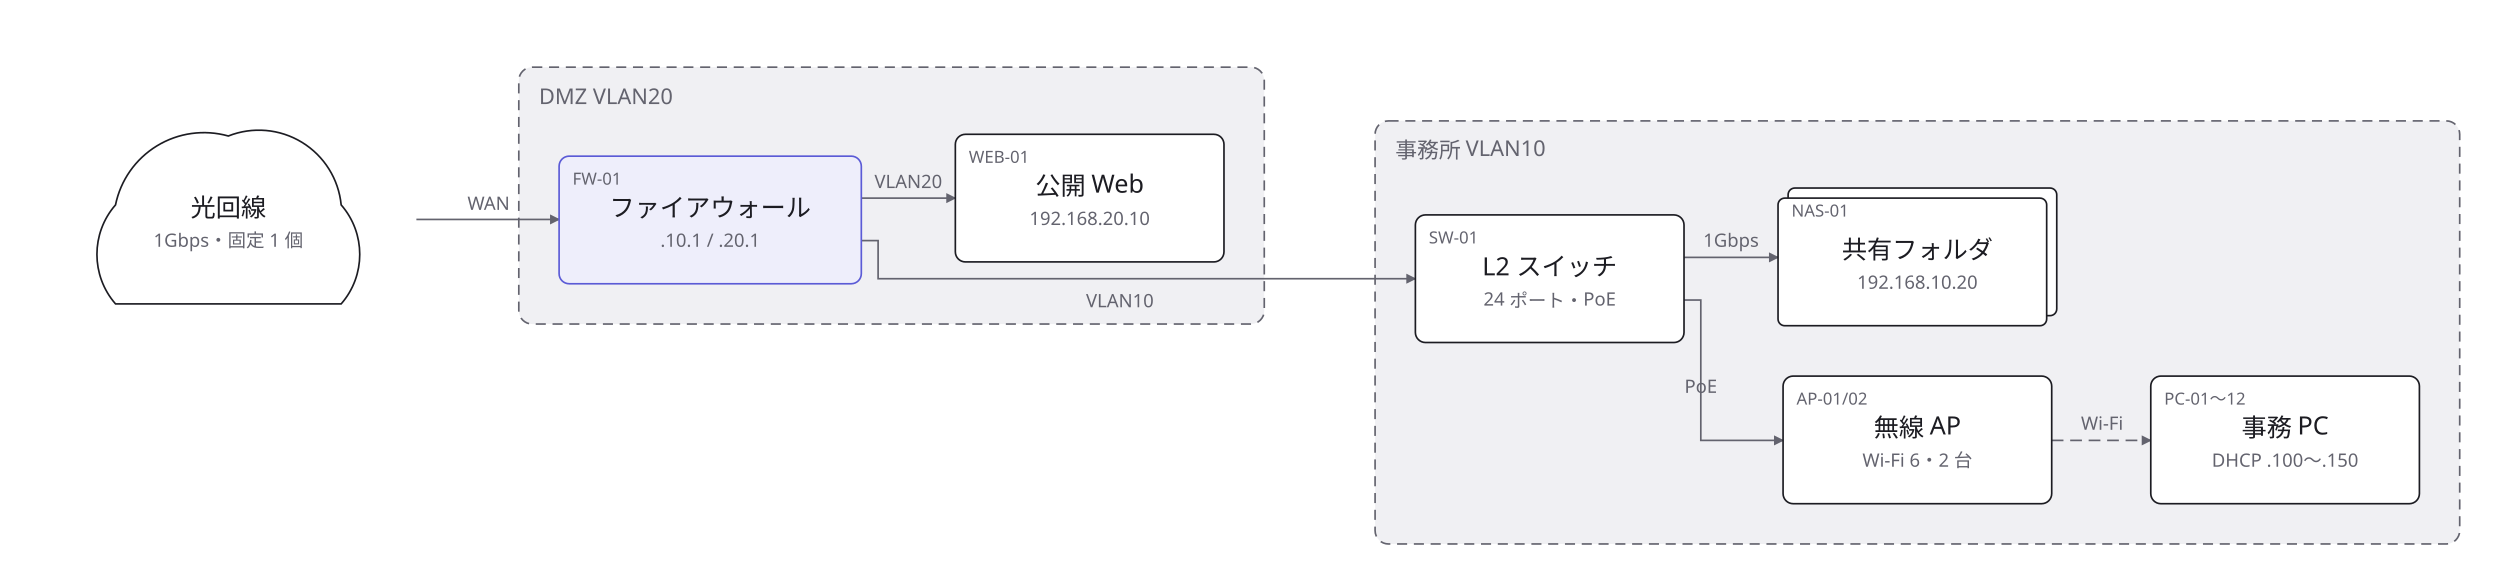
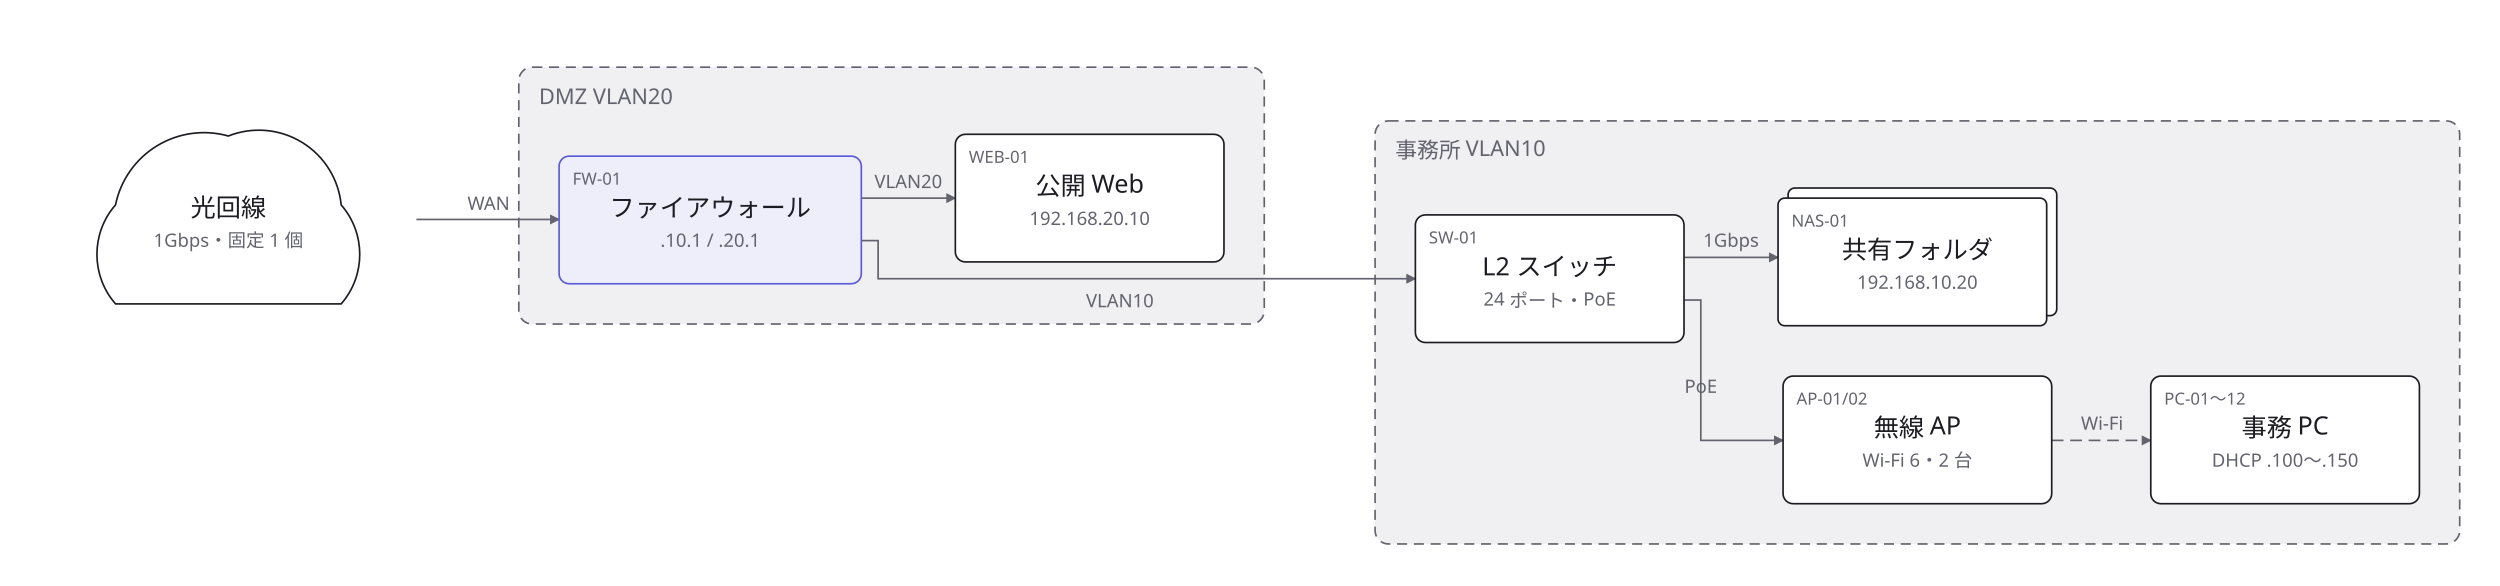
<svg xmlns="http://www.w3.org/2000/svg" width="1489" height="349" viewBox="0 0 1489 349">
  <defs>
    <marker id="arrow" viewBox="0 0 10 10" refX="9" refY="5" markerWidth="6" markerHeight="6" orient="auto">
      <path d="M 0 0 L 10 5 L 0 10 z" fill="#63636e" />
    </marker>
  </defs>
  <rect data-paper="1" x="0" y="0" width="1489" height="349" fill="#ffffff" />
  <g data-group="office">
    <rect x="819" y="72" width="646" height="252" rx="8" fill="#f0f0f3" stroke="#63636e" stroke-dasharray="6 4" />
    <text x="831" y="94" font-family="sans-serif" font-size="13" fill="#63636e">事務所 VLAN10</text>
  </g>
  <g data-group="dmz">
    <rect x="309" y="40" width="444" height="153" rx="8" fill="#f0f0f3" stroke="#63636e" stroke-dasharray="6 4" />
    <text x="321" y="62" font-family="sans-serif" font-size="13" fill="#63636e">DMZ VLAN20</text>
  </g>
  <g data-edge="isp&gt;fw" data-pinned="false">
    <path d="M 248 130.7 L 333 130.7" fill="none" stroke="#63636e" stroke-width="1" marker-end="url(#arrow)" />
    <text x="291" y="125" text-anchor="middle" font-family="sans-serif" font-size="11" fill="#63636e">WAN</text>
  </g>
  <g data-edge="fw&gt;web" data-pinned="false">
    <path d="M 513 118 L 569 118" fill="none" stroke="#63636e" stroke-width="1" marker-end="url(#arrow)" />
    <text x="541" y="112" text-anchor="middle" font-family="sans-serif" font-size="11" fill="#63636e">VLAN20</text>
  </g>
  <g data-edge="fw&gt;sw" data-pinned="false">
    <path d="M 513 143.3 L 523 143.3 L 523 166 L 843 166" fill="none" stroke="#63636e" stroke-width="1" marker-end="url(#arrow)" />
    <text x="667" y="183" text-anchor="middle" font-family="sans-serif" font-size="11" fill="#63636e">VLAN10</text>
  </g>
  <g data-edge="sw&gt;ap" data-pinned="false">
    <path d="M 1003 178.7 L 1013 178.7 L 1013 262.3 L 1062 262.3" fill="none" stroke="#63636e" stroke-width="1" marker-end="url(#arrow)" />
    <text x="1013" y="234" text-anchor="middle" font-family="sans-serif" font-size="11" fill="#63636e">PoE</text>
  </g>
  <g data-edge="sw&gt;nas" data-pinned="false">
    <path d="M 1003 153.3 L 1059 153.3" fill="none" stroke="#63636e" stroke-width="1" marker-end="url(#arrow)" />
    <text x="1031" y="147" text-anchor="middle" font-family="sans-serif" font-size="11" fill="#63636e">1Gbps</text>
  </g>
  <g data-edge="ap&gt;pc" data-pinned="false">
    <path d="M 1222 262.3 L 1281 262.3" fill="none" stroke="#63636e" stroke-width="1" stroke-dasharray="7 4" marker-end="url(#arrow)" />
    <text x="1252" y="256" text-anchor="middle" font-family="sans-serif" font-size="11" fill="#63636e">Wi-Fi</text>
  </g>
  <g data-node="sw" data-pinned="false" data-shape="rect">
    <rect x="843" y="128" width="160" height="76" rx="6" fill="#ffffff" stroke="#1c1c22" stroke-width="1" />
    <text x="851" y="145" font-family="sans-serif" font-size="10" fill="#63636e">SW-01</text>
    <text x="923" y="164" text-anchor="middle" font-family="sans-serif" font-size="15" fill="#1c1c22">L2 スイッチ</text>
    <text x="923" y="182" text-anchor="middle" font-family="sans-serif" font-size="11" fill="#63636e">24 ポート・PoE</text>
  </g>
  <g data-node="ap" data-pinned="false" data-shape="rect">
    <rect x="1062" y="224" width="160" height="76" rx="6" fill="#ffffff" stroke="#1c1c22" stroke-width="1" />
    <text x="1070" y="241" font-family="sans-serif" font-size="10" fill="#63636e">AP-01/02</text>
    <text x="1142" y="260" text-anchor="middle" font-family="sans-serif" font-size="15" fill="#1c1c22">無線 AP</text>
    <text x="1142" y="278" text-anchor="middle" font-family="sans-serif" font-size="11" fill="#63636e">Wi-Fi 6・2 台</text>
  </g>
  <g data-node="nas" data-pinned="false" data-shape="stacked">
    <rect x="1065" y="112" width="160" height="76" rx="4" fill="#ffffff" stroke="#1c1c22" stroke-width="1" />
    <rect x="1059" y="118" width="160" height="76" rx="4" fill="#ffffff" stroke="#1c1c22" stroke-width="1" />
-     <text x="1067" y="129" font-family="sans-serif" font-size="10" fill="#63636e">NAS-01</text>
+     <text x="1067" y="135" font-family="sans-serif" font-size="10" fill="#63636e">NAS-01</text>
    <text x="1142" y="154" text-anchor="middle" font-family="sans-serif" font-size="15" fill="#1c1c22">共有フォルダ</text>
    <text x="1142" y="172" text-anchor="middle" font-family="sans-serif" font-size="11" fill="#63636e">192.168.10.20</text>
  </g>
  <g data-node="pc" data-pinned="false" data-shape="rect">
    <rect x="1281" y="224" width="160" height="76" rx="6" fill="#ffffff" stroke="#1c1c22" stroke-width="1" />
    <text x="1289" y="241" font-family="sans-serif" font-size="10" fill="#63636e">PC-01〜12</text>
    <text x="1361" y="260" text-anchor="middle" font-family="sans-serif" font-size="15" fill="#1c1c22">事務 PC</text>
    <text x="1361" y="278" text-anchor="middle" font-family="sans-serif" font-size="11" fill="#63636e">DHCP .100〜.150</text>
  </g>
  <g data-node="fw" data-pinned="false" data-appearance="primary" data-shape="rect">
    <rect x="333" y="93" width="180" height="76" rx="6" fill="#eeeefb" stroke="#5b5bd6" stroke-width="1" />
    <text x="341" y="110" font-family="sans-serif" font-size="10" fill="#63636e">FW-01</text>
    <text x="423" y="129" text-anchor="middle" font-family="sans-serif" font-size="15" fill="#1c1c22">ファイアウォール</text>
    <text x="423" y="147" text-anchor="middle" font-family="sans-serif" font-size="11" fill="#63636e">.10.1 / .20.1</text>
  </g>
  <g data-node="web" data-pinned="false" data-shape="rect">
    <rect x="569" y="80" width="160" height="76" rx="6" fill="#ffffff" stroke="#1c1c22" stroke-width="1" />
    <text x="577" y="97" font-family="sans-serif" font-size="10" fill="#63636e">WEB-01</text>
    <text x="649" y="116" text-anchor="middle" font-family="sans-serif" font-size="15" fill="#1c1c22">公開 Web</text>
    <text x="649" y="134" text-anchor="middle" font-family="sans-serif" font-size="11" fill="#63636e">192.168.20.10</text>
  </g>
  <g data-node="isp" data-pinned="false" data-shape="cloud">
    <path d="M 68.8 181 A 44.8 44.8 0 0 1 68.8 122.04 A 53.76 53.76 0 0 1 136 81 A 49.28 49.28 0 0 1 203.2 122.04 A 44.8 44.8 0 0 1 203.2 181 Z" fill="#ffffff" stroke="#1c1c22" stroke-width="1" />
    <text x="136" y="129" text-anchor="middle" font-family="sans-serif" font-size="15" fill="#1c1c22">光回線</text>
    <text x="136" y="147" text-anchor="middle" font-family="sans-serif" font-size="11" fill="#63636e">1Gbps・固定 1 個</text>
  </g>
</svg>
